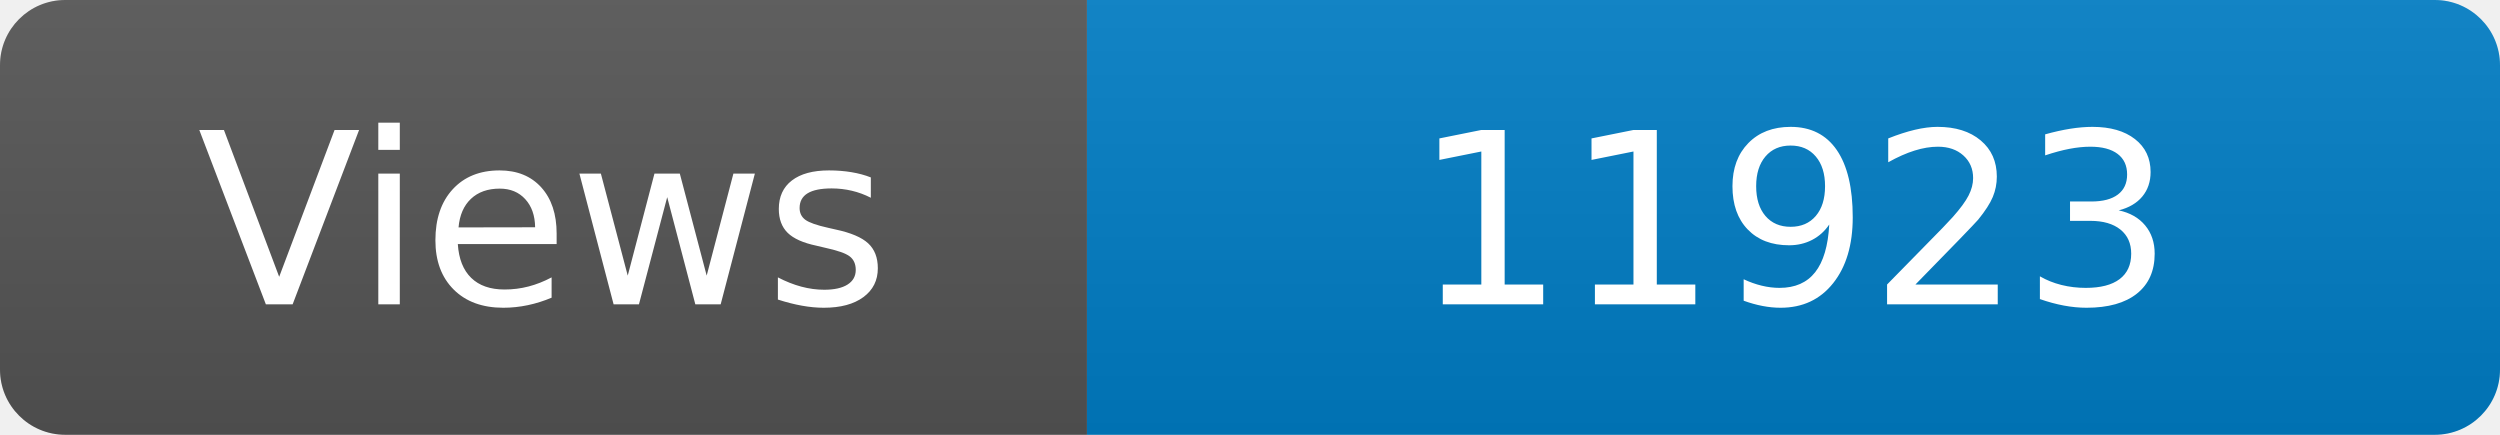
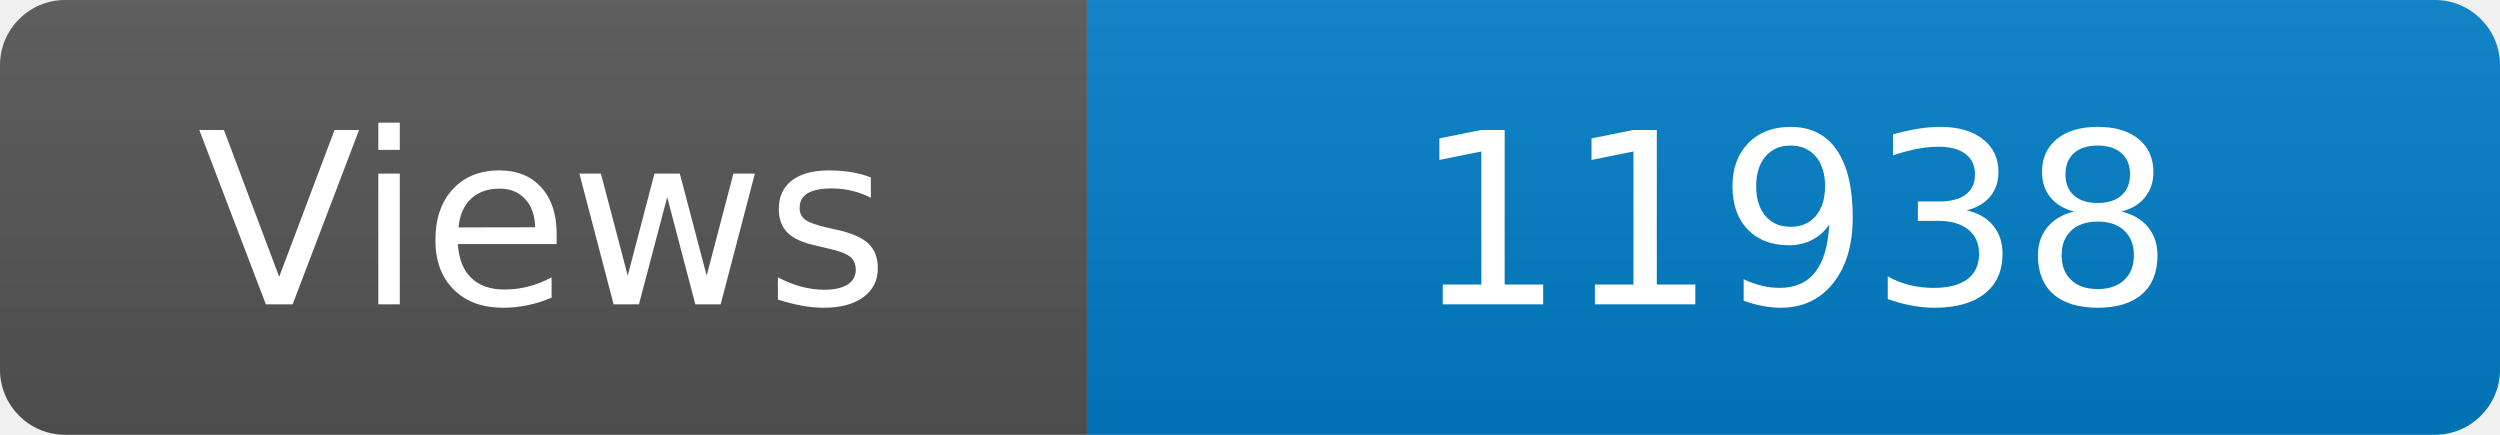
<svg xmlns="http://www.w3.org/2000/svg" width="115" height="20" role="img" aria-label="Maintained?: yes">
  <linearGradient id="s" x2="0" y2="100%">
    <stop offset="0" stop-color="#bbb" stop-opacity=".1" />
    <stop offset="1" stop-opacity=".1" />
  </linearGradient>
  <clipPath id="r">
    <rect width="115" height="20" rx="3" fill="#fff" />
  </clipPath>
  <g clip-path="url(#r)">
    <rect width="50" height="20" fill="#555" />
    <rect x="50" width="160" height="20" fill="#007ec6" />
    <rect width="115" height="20" fill="url(#s)" />
  </g>
  <g fill="#fff" text-anchor="middle" font-family="Verdana,Geneva,DejaVu Sans,sans-serif" font-size="110">
    <text x="250" y="140" transform="scale(.1)" fill="#fff">Views</text>
-     <text x="825" y="140" transform="scale(.1)" fill="#fff">11923</text>
+     <text x="825" y="140" transform="scale(.1)" fill="#fff">11938</text>
  </g>
</svg>
